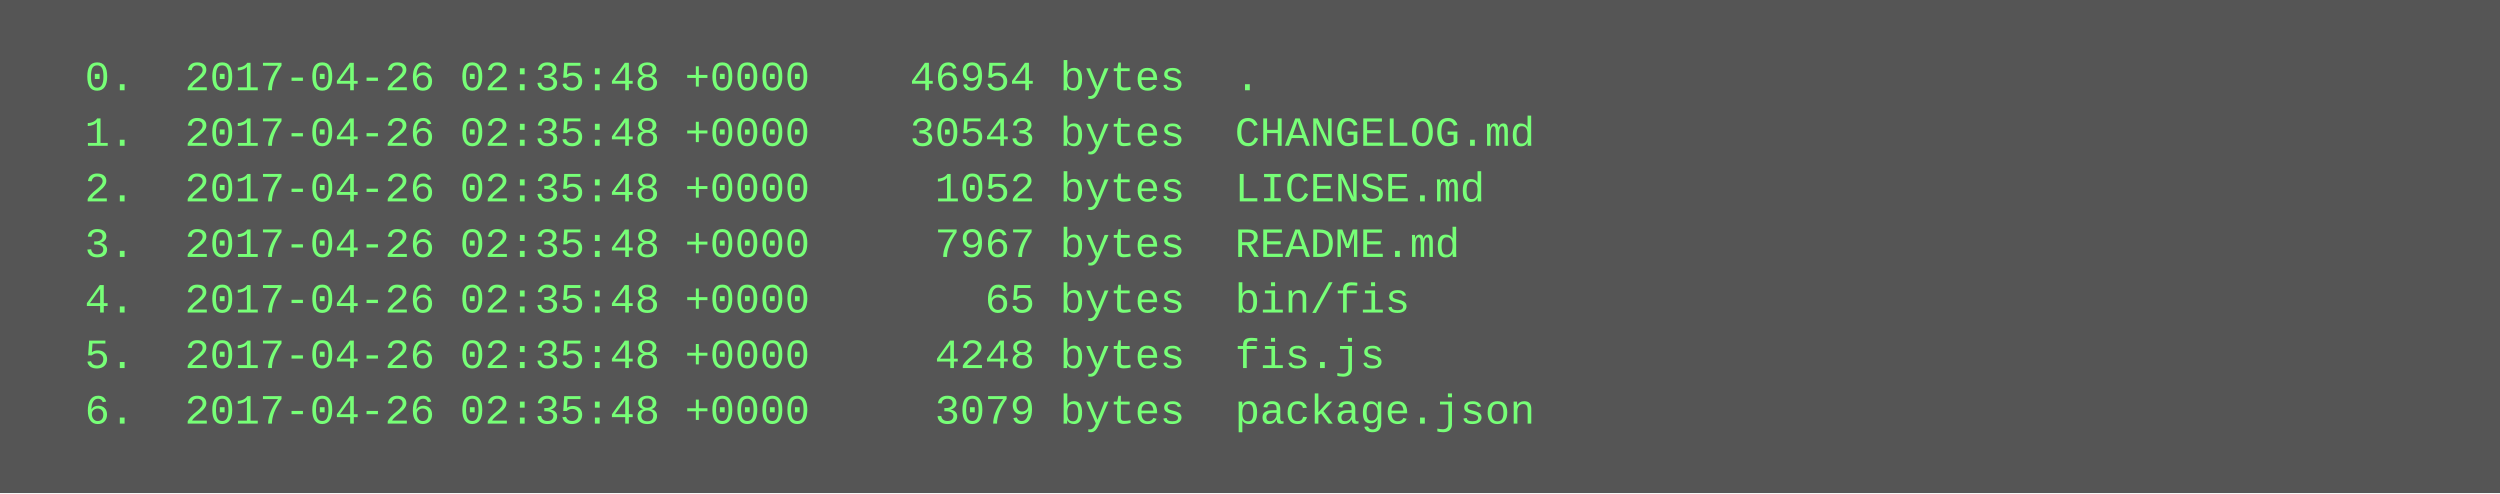
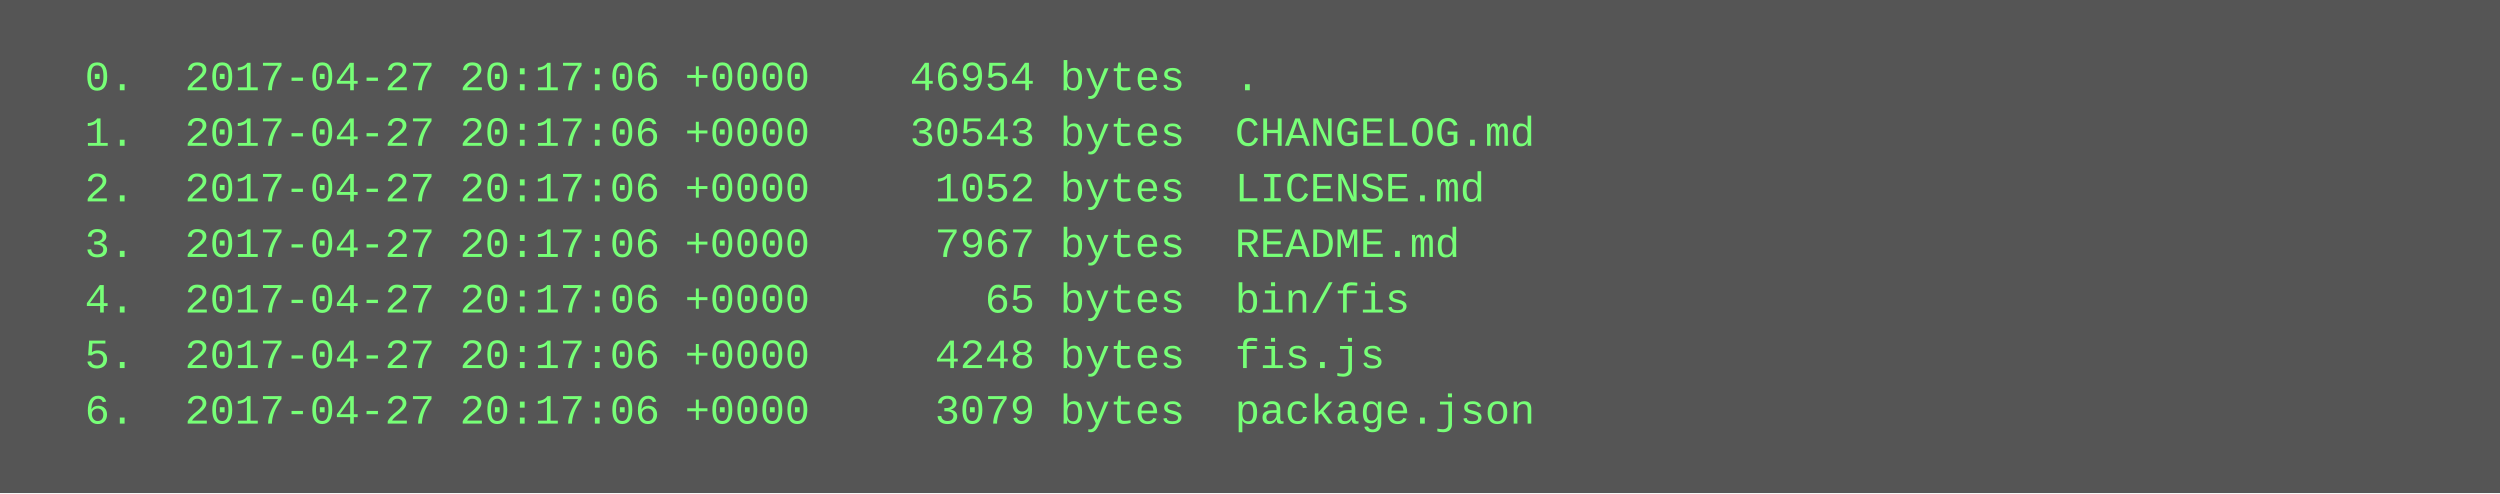
<svg xmlns="http://www.w3.org/2000/svg" height="142" width="720">
  <rect height="142" fill="#555" width="720" />
  <text fill="#7f7" font-family="Courier New" font-size="12" xml:space="preserve">
-     <tspan x="10" y="26">  0.  2017-04-26 02:35:48 +0000    46954 bytes  .</tspan>
-     <tspan x="10" y="42">  1.  2017-04-26 02:35:48 +0000    30543 bytes  CHANGELOG.md</tspan>
-     <tspan x="10" y="58">  2.  2017-04-26 02:35:48 +0000     1052 bytes  LICENSE.md</tspan>
-     <tspan x="10" y="74">  3.  2017-04-26 02:35:48 +0000     7967 bytes  README.md</tspan>
-     <tspan x="10" y="90">  4.  2017-04-26 02:35:48 +0000       65 bytes  bin/fis</tspan>
-     <tspan x="10" y="106">  5.  2017-04-26 02:35:48 +0000     4248 bytes  fis.js</tspan>
-     <tspan x="10" y="122">  6.  2017-04-26 02:35:48 +0000     3079 bytes  package.json</tspan>
+     <tspan x="10" y="26">  0.  2017-04-27 20:17:06 +0000    46954 bytes  .</tspan>
+     <tspan x="10" y="42">  1.  2017-04-27 20:17:06 +0000    30543 bytes  CHANGELOG.md</tspan>
+     <tspan x="10" y="58">  2.  2017-04-27 20:17:06 +0000     1052 bytes  LICENSE.md</tspan>
+     <tspan x="10" y="74">  3.  2017-04-27 20:17:06 +0000     7967 bytes  README.md</tspan>
+     <tspan x="10" y="90">  4.  2017-04-27 20:17:06 +0000       65 bytes  bin/fis</tspan>
+     <tspan x="10" y="106">  5.  2017-04-27 20:17:06 +0000     4248 bytes  fis.js</tspan>
+     <tspan x="10" y="122">  6.  2017-04-27 20:17:06 +0000     3079 bytes  package.json</tspan>
  </text>
</svg>
